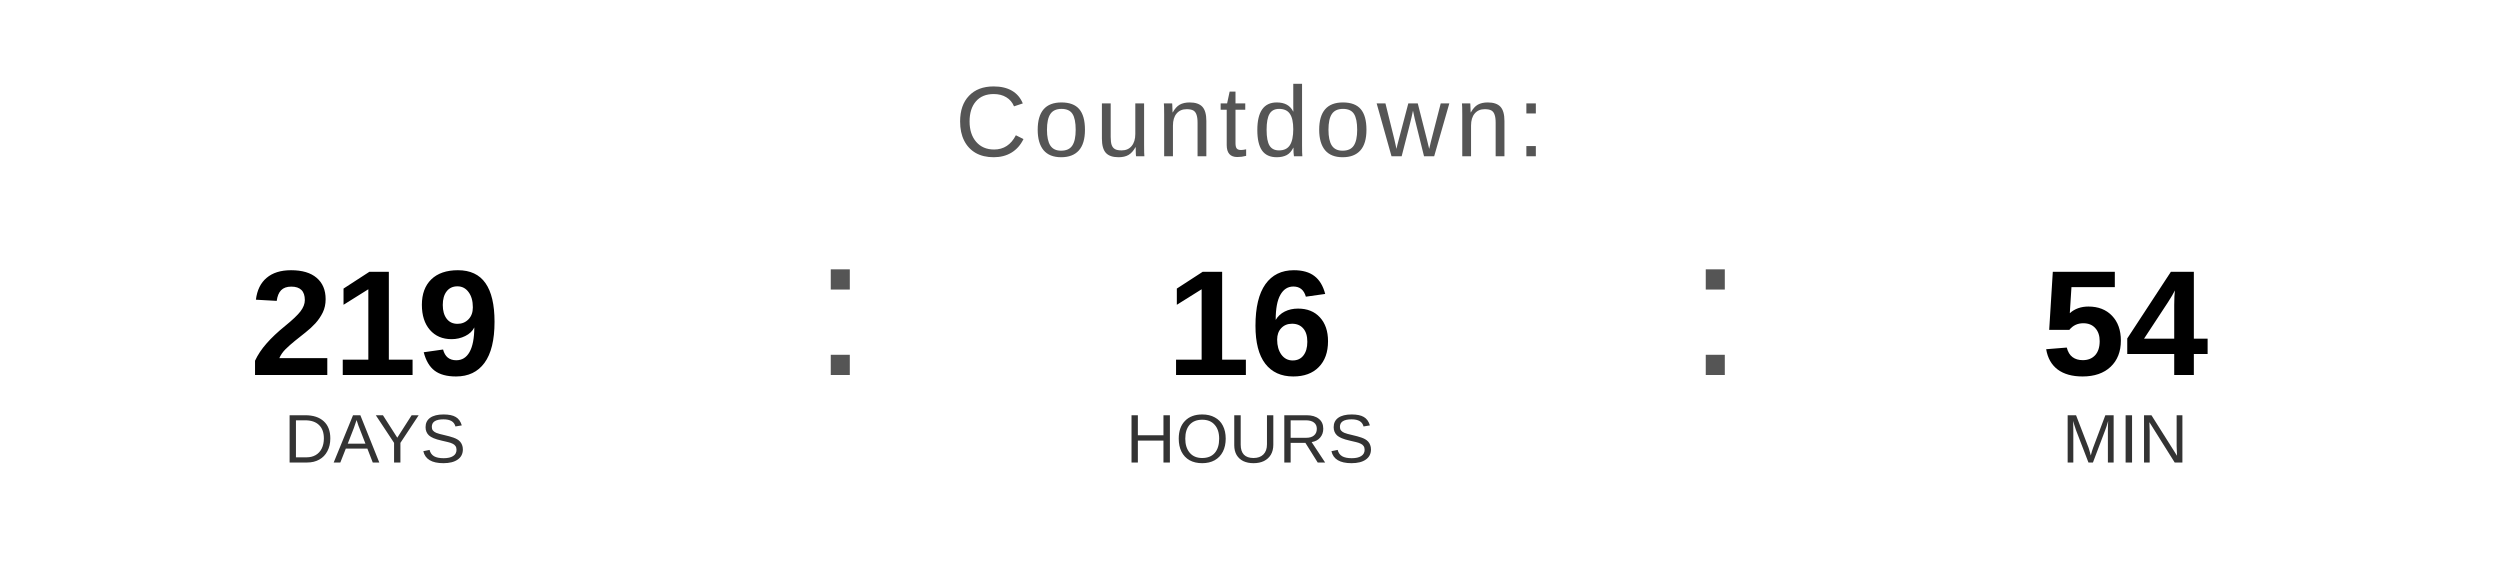
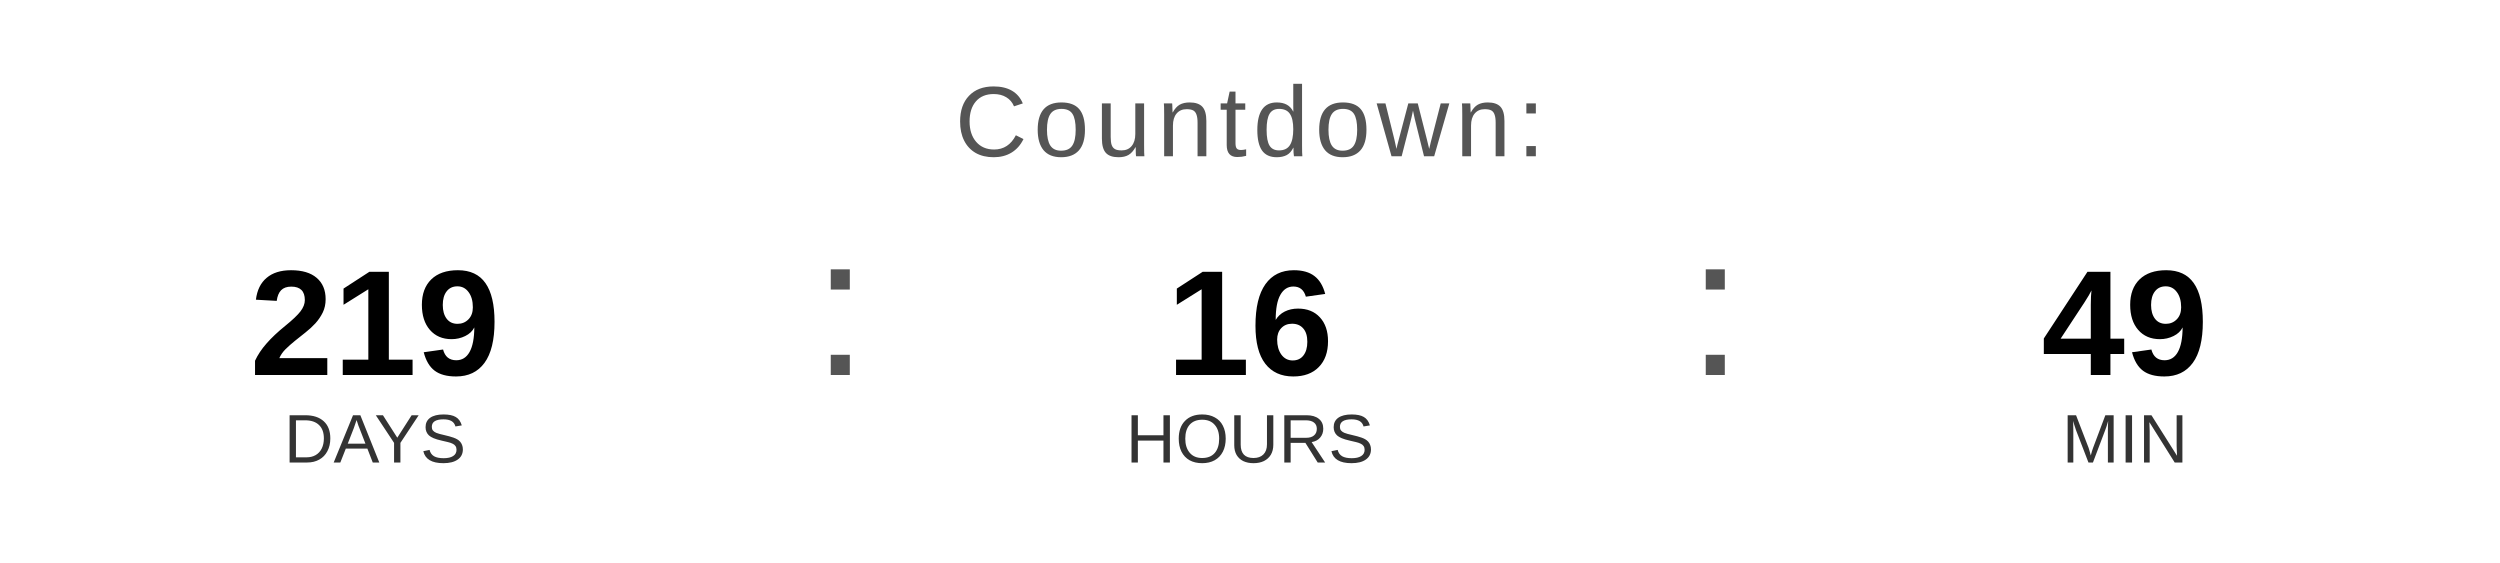
<svg xmlns="http://www.w3.org/2000/svg" width="400" height="90" viewBox="0 0 400 90">
  <text x="200" y="25" font-family="Arial, Helvetica, sans-serif" font-size="16" fill="#555555" text-anchor="middle" letter-spacing="1">
    Countdown:
  </text>
  <text x="60" y="60" font-family="Arial, Helvetica, sans-serif" font-size="24" font-weight="bold" fill="#000000" text-anchor="middle">219</text>
  <text x="60" y="74" font-family="Arial, Helvetica, sans-serif" font-size="11" fill="#333333" text-anchor="middle">DAYS</text>
  <text x="130" y="60" font-family="Arial, sans-serif" font-size="32" fill="#555555">:</text>
  <text x="200" y="60" font-family="Arial, Helvetica, sans-serif" font-size="24" font-weight="bold" fill="#000000" text-anchor="middle">16</text>
  <text x="200" y="74" font-family="Arial, Helvetica, sans-serif" font-size="11" fill="#333333" text-anchor="middle">HOURS</text>
  <text x="270" y="60" font-family="Arial, sans-serif" font-size="32" fill="#555555">:</text>
-   <text x="340" y="60" font-family="Arial, Helvetica, sans-serif" font-size="24" font-weight="bold" fill="#000000" text-anchor="middle">54</text>
+   <text x="340" y="60" font-family="Arial, Helvetica, sans-serif" font-size="24" font-weight="bold" fill="#000000" text-anchor="middle">49</text>
  <text x="340" y="74" font-family="Arial, Helvetica, sans-serif" font-size="11" fill="#333333" text-anchor="middle">MIN</text>
</svg>
